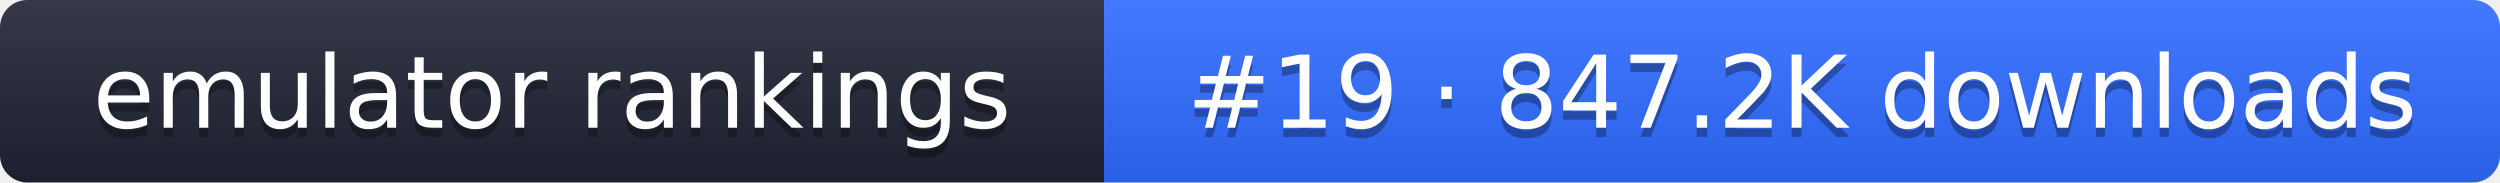
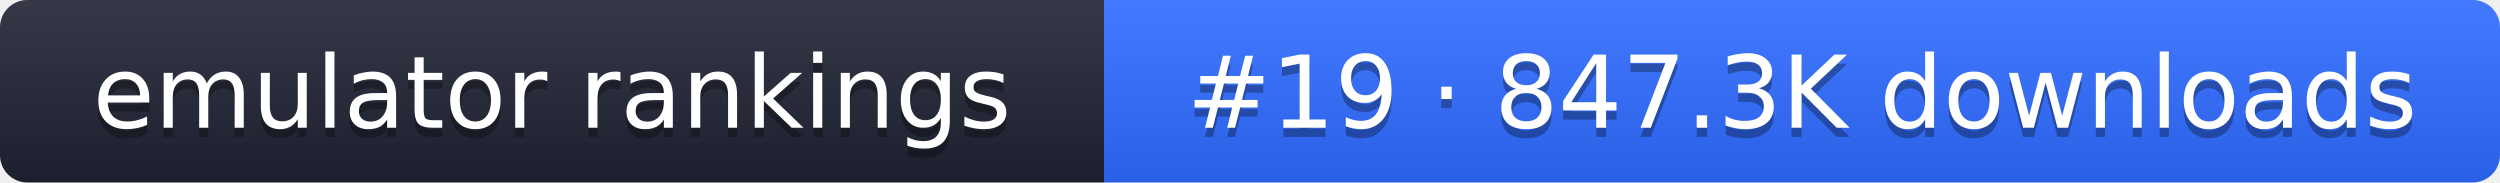
- <svg xmlns="http://www.w3.org/2000/svg" width="274" height="20" role="img" aria-label="emulator rankings: #19 · 847.2K downloads">
+ <svg xmlns="http://www.w3.org/2000/svg" width="274" height="20" role="img" aria-label="emulator rankings: #19 · 847.3K downloads">
  <linearGradient id="g" x2="0" y2="100%">
    <stop offset="0" stop-color="#fff" stop-opacity=".1" />
    <stop offset="1" stop-opacity=".1" />
  </linearGradient>
  <clipPath id="r">
    <rect width="274" height="20" rx="3" fill="#fff" />
  </clipPath>
  <g clip-path="url(#r)">
    <rect width="121" height="20" fill="#1f2433" />
    <rect x="121" width="153" height="20" fill="#2f6bff" />
    <rect width="274" height="20" fill="url(#g)" />
  </g>
  <g fill="#fff" text-anchor="middle" font-family="Verdana,DejaVu Sans,sans-serif" font-size="11">
    <text x="60.5" y="15" fill="#010101" fill-opacity=".3">emulator rankings</text>
    <text x="60.5" y="14">emulator rankings</text>
-     <text x="197.5" y="15" fill="#010101" fill-opacity=".3">#19 · 847.2K downloads</text>
-     <text x="197.5" y="14">#19 · 847.2K downloads</text>
+     <text x="197.5" y="15" fill="#010101" fill-opacity=".3">#19 · 847.3K downloads</text>
+     <text x="197.5" y="14">#19 · 847.3K downloads</text>
  </g>
</svg>
